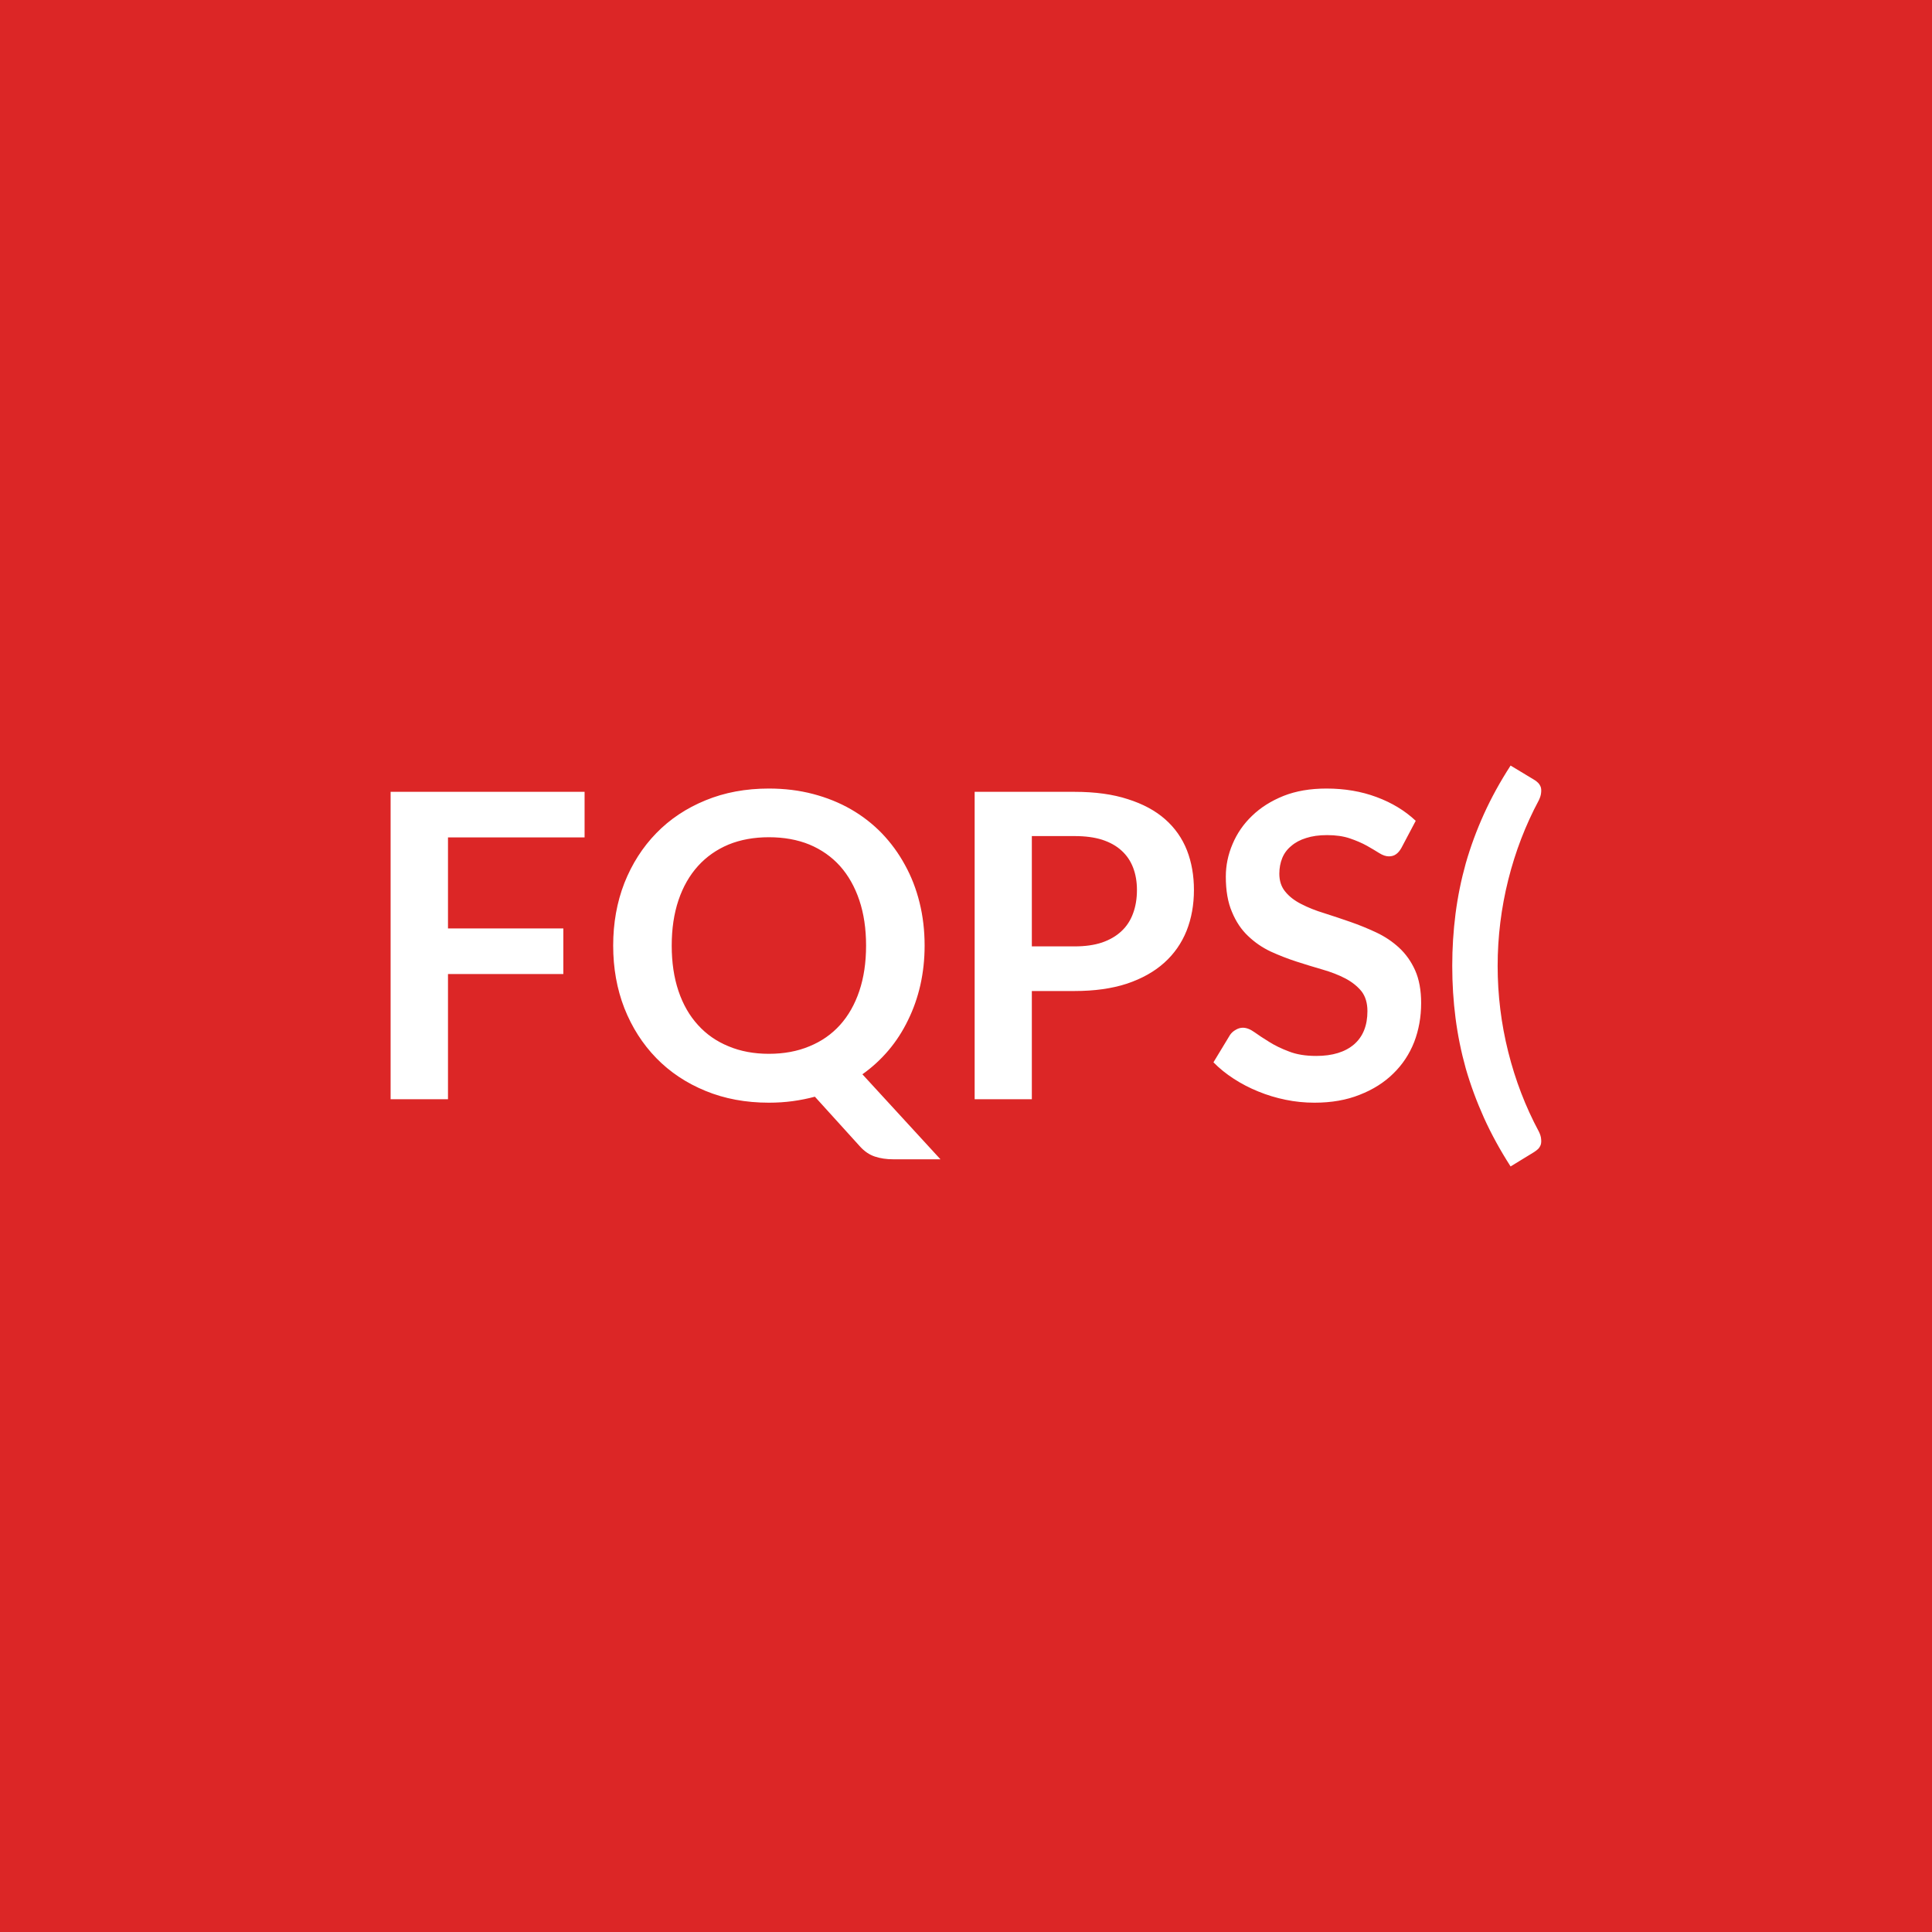
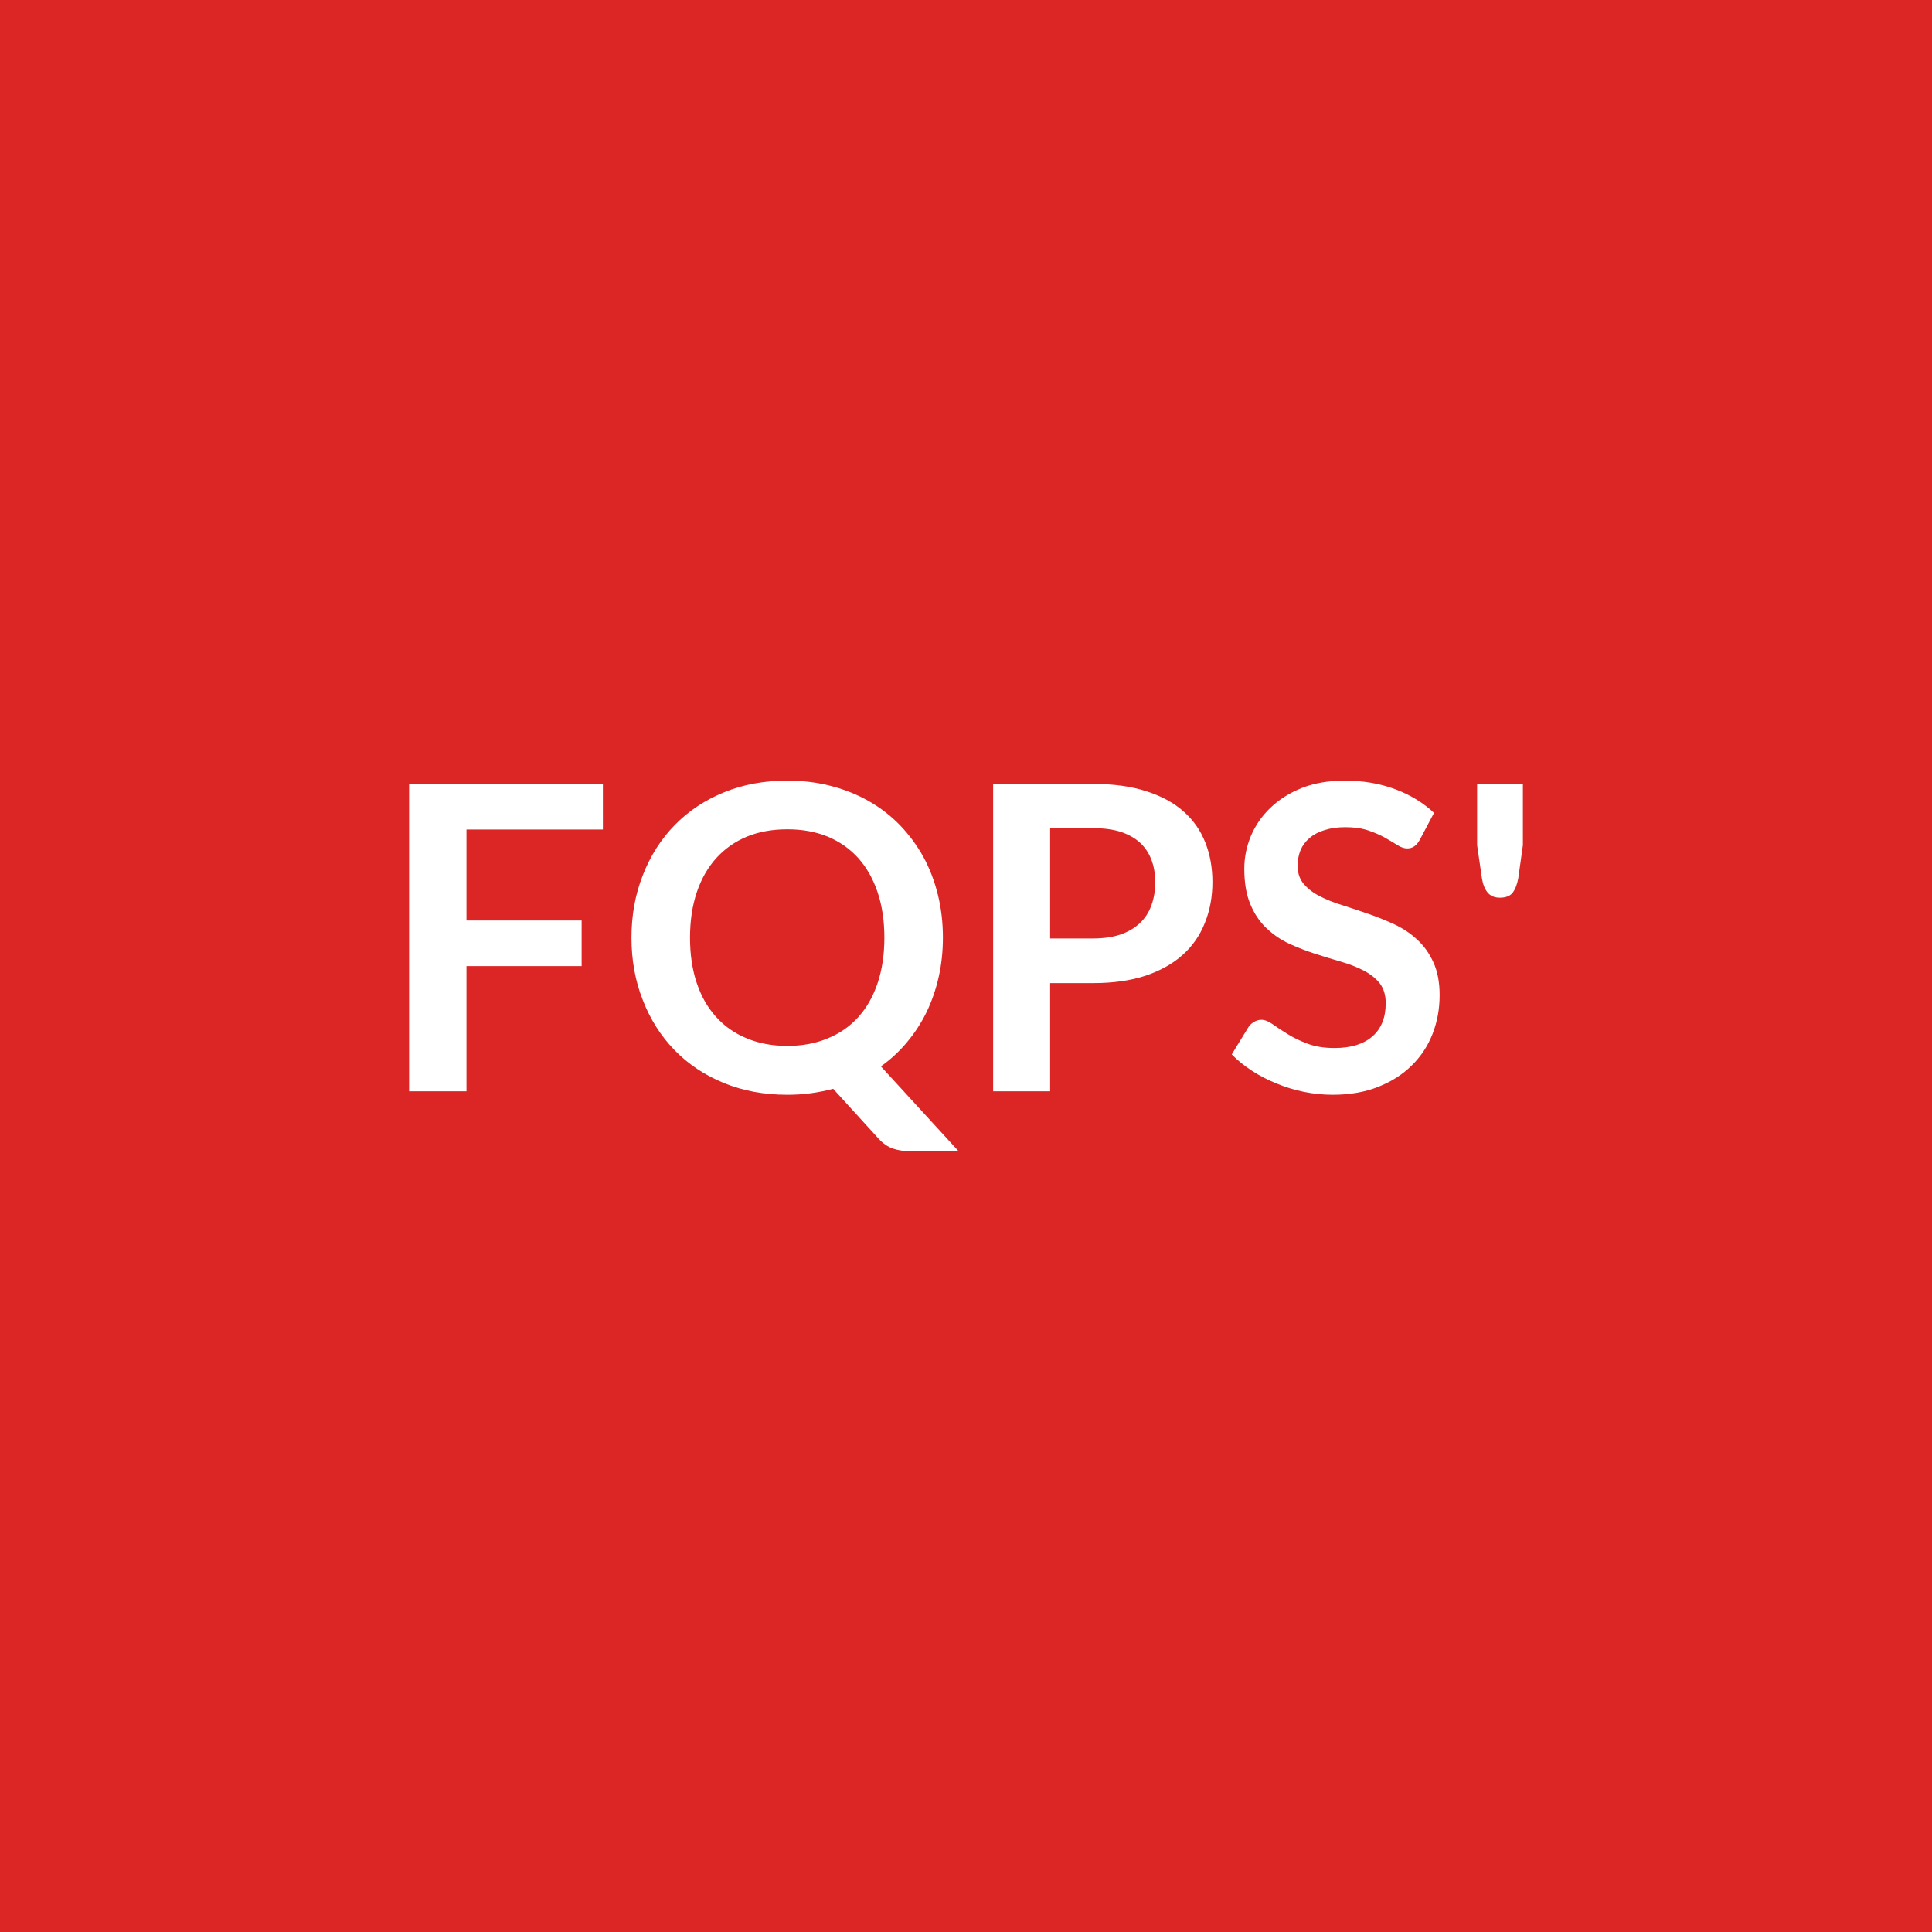
<svg xmlns="http://www.w3.org/2000/svg" width="100" height="100" viewBox="0 0 100 100">
  <rect width="100%" height="100%" fill="#dc2626" />
-   <path fill="#ffffff" d="M30.258 43.345h-7.07v4.71h5.97v2.36h-5.97v6.48h-2.97v-15.91h10.04zm4.51 5.6q0 1.31.35 2.35t1.01 1.76q.65.72 1.58 1.1.93.39 2.09.39 1.17 0 2.1-.39.93-.38 1.58-1.1t1-1.76.35-2.35-.35-2.35-1-1.77q-.65-.72-1.58-1.11-.93-.38-2.1-.38-1.16 0-2.09.38-.93.39-1.58 1.11-.66.73-1.01 1.77t-.35 2.35m9.87 6.66 4.04 4.4h-2.44q-.53 0-.95-.14-.43-.14-.78-.53l-2.33-2.57q-.56.15-1.15.23t-1.23.08q-1.8 0-3.28-.61-1.49-.61-2.55-1.7t-1.65-2.58q-.58-1.49-.58-3.24t.58-3.24q.59-1.49 1.65-2.58t2.55-1.7q1.48-.61 3.28-.61 1.21 0 2.28.28t1.96.79 1.6 1.24q.71.74 1.2 1.64.5.9.76 1.96.26 1.05.26 2.22 0 1.06-.22 2.04-.22.97-.64 1.82-.41.85-1 1.55-.6.71-1.36 1.25m8.77-6.62h2.21q.82 0 1.42-.2.61-.21 1.01-.59.4-.37.6-.92.2-.54.2-1.21 0-.64-.2-1.16t-.6-.88q-.39-.36-1-.56-.6-.19-1.43-.19h-2.21zm-2.96-8h5.17q1.6 0 2.76.38 1.17.37 1.93 1.04t1.13 1.61q.36.93.36 2.05 0 1.15-.38 2.11-.39.97-1.16 1.66t-1.93 1.08q-1.16.38-2.71.38h-2.21v5.6h-2.96zm22.83 1.5-.74 1.4q-.13.23-.28.33-.15.11-.37.11-.23 0-.5-.17t-.64-.38q-.38-.21-.88-.38t-1.18-.17q-.62 0-1.08.15-.46.14-.77.41-.32.26-.47.63t-.15.81q0 .56.31.93.31.38.83.64.52.27 1.18.47.66.21 1.35.45t1.35.55 1.18.79.83 1.17q.31.7.31 1.69 0 1.08-.36 2.02-.37.94-1.08 1.63-.71.7-1.74 1.1-1.02.41-2.34.41-.76 0-1.49-.15-.74-.15-1.42-.43-.67-.27-1.27-.66-.59-.38-1.05-.85l.86-1.42q.11-.16.29-.26.18-.11.37-.11.28 0 .6.23t.76.5q.44.28 1.03.5.58.23 1.41.23 1.26 0 1.96-.6.69-.6.69-1.72 0-.63-.31-1.03-.32-.39-.83-.66-.52-.27-1.18-.46t-1.34-.41-1.34-.52q-.66-.31-1.18-.81-.52-.49-.83-1.24-.32-.74-.32-1.83 0-.87.35-1.69.35-.83 1.01-1.46.66-.64 1.63-1.03.96-.38 2.22-.38 1.41 0 2.59.44 1.19.44 2.03 1.23m4.24 7.51q0 2.27.55 4.46t1.58 4.11q.11.22.12.39.02.17-.02.3-.05.13-.14.22-.1.09-.21.16l-1.21.74q-.81-1.26-1.38-2.52-.57-1.27-.94-2.55-.36-1.29-.53-2.61t-.17-2.7q0-1.37.17-2.7.17-1.32.53-2.61.37-1.29.94-2.55t1.38-2.51l1.21.73q.11.06.21.16.09.09.14.22.04.12.02.29-.01.17-.12.4-1.03 1.92-1.58 4.11-.55 2.2-.55 4.46" />
+   <path fill="#ffffff" d="M31.205 42.935h-7.06v4.71h5.96v2.36h-5.96v6.48h-2.97v-15.91h10.03zm4.51 5.6q0 1.31.35 2.35t1.01 1.76q.65.72 1.58 1.1.93.39 2.1.39 1.16 0 2.09-.39.93-.38 1.58-1.1t1-1.76.35-2.35-.35-2.35-1-1.77q-.65-.72-1.58-1.11-.93-.38-2.09-.38-1.17 0-2.1.38-.93.39-1.58 1.11-.66.73-1.01 1.77t-.35 2.35m9.88 6.66 4.03 4.4h-2.44q-.53 0-.95-.14t-.77-.53l-2.34-2.57q-.56.15-1.15.23-.58.08-1.22.08-1.81 0-3.29-.61-1.49-.61-2.55-1.7t-1.64-2.58q-.59-1.49-.59-3.24t.59-3.24q.58-1.49 1.64-2.58t2.55-1.7q1.48-.61 3.29-.61 1.21 0 2.27.28 1.07.28 1.96.79t1.6 1.24q.71.74 1.21 1.64.49.9.75 1.96.26 1.05.26 2.22 0 1.06-.22 2.04-.22.97-.63 1.82-.42.85-1.01 1.55-.59.71-1.35 1.25m8.76-6.62h2.22q.81 0 1.41-.2.61-.21 1.01-.59.4-.37.6-.92.2-.54.2-1.21 0-.64-.2-1.16t-.59-.88q-.4-.36-1-.56-.61-.19-1.43-.19h-2.22zm-2.95-8h5.17q1.59 0 2.76.38 1.16.37 1.92 1.04t1.13 1.61q.37.93.37 2.05 0 1.15-.39 2.11-.38.97-1.15 1.66t-1.93 1.08q-1.16.38-2.71.38h-2.22v5.6h-2.95zm22.82 1.5-.74 1.4q-.13.23-.28.33-.15.11-.37.11-.23 0-.5-.17t-.64-.38-.87-.38-1.19-.17q-.61 0-1.07.15-.47.14-.78.41-.31.26-.47.63-.15.37-.15.81 0 .56.31.93.32.38.83.64.52.27 1.18.47.66.21 1.35.45.7.24 1.36.55t1.17.79q.52.48.83 1.17.32.7.32 1.69 0 1.08-.37 2.02t-1.08 1.63q-.71.7-1.73 1.1-1.03.41-2.35.41-.75 0-1.49-.15t-1.41-.43q-.68-.27-1.28-.66-.59-.38-1.05-.85l.87-1.42q.11-.16.28-.26.18-.11.38-.11.27 0 .59.23t.76.5q.44.28 1.03.5.59.23 1.41.23 1.27 0 1.96-.6t.69-1.72q0-.63-.31-1.03-.31-.39-.83-.66t-1.18-.46-1.34-.41-1.34-.52q-.66-.31-1.18-.81-.52-.49-.83-1.24-.31-.74-.31-1.83 0-.87.34-1.69.35-.83 1.01-1.46.66-.64 1.63-1.03.97-.38 2.22-.38 1.41 0 2.6.44 1.18.44 2.02 1.23m2.23-1.5h2.37v3.17l-.24 1.72q-.09.48-.29.74t-.66.26q-.41 0-.63-.26t-.3-.74l-.25-1.72z" />
</svg>
